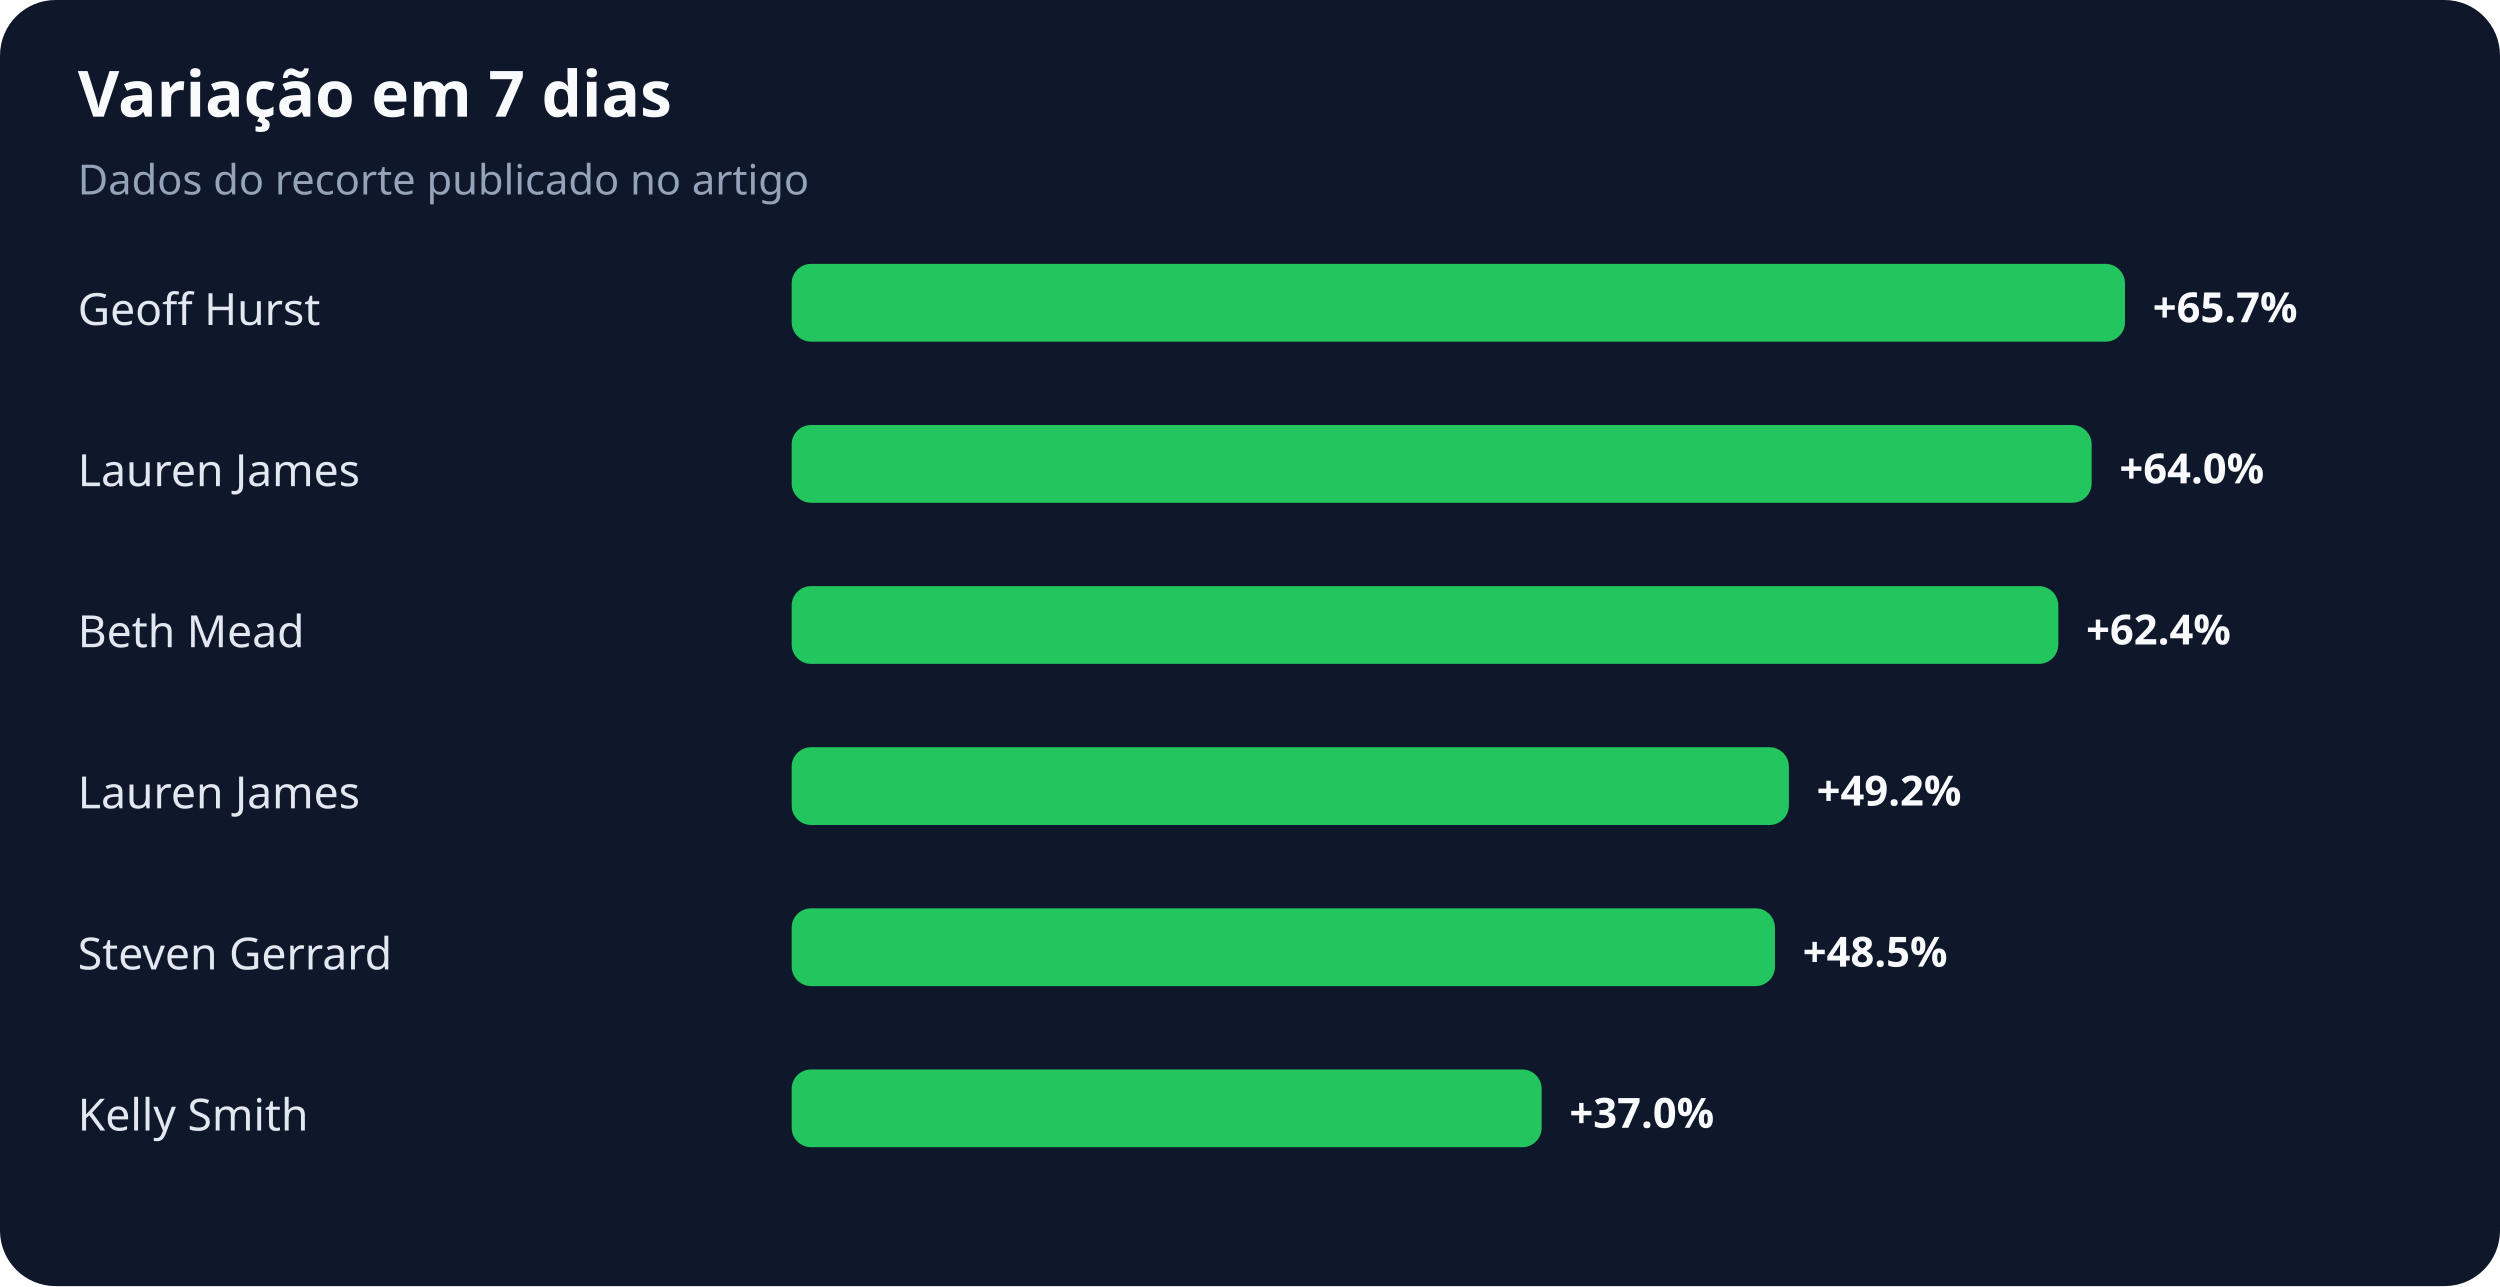
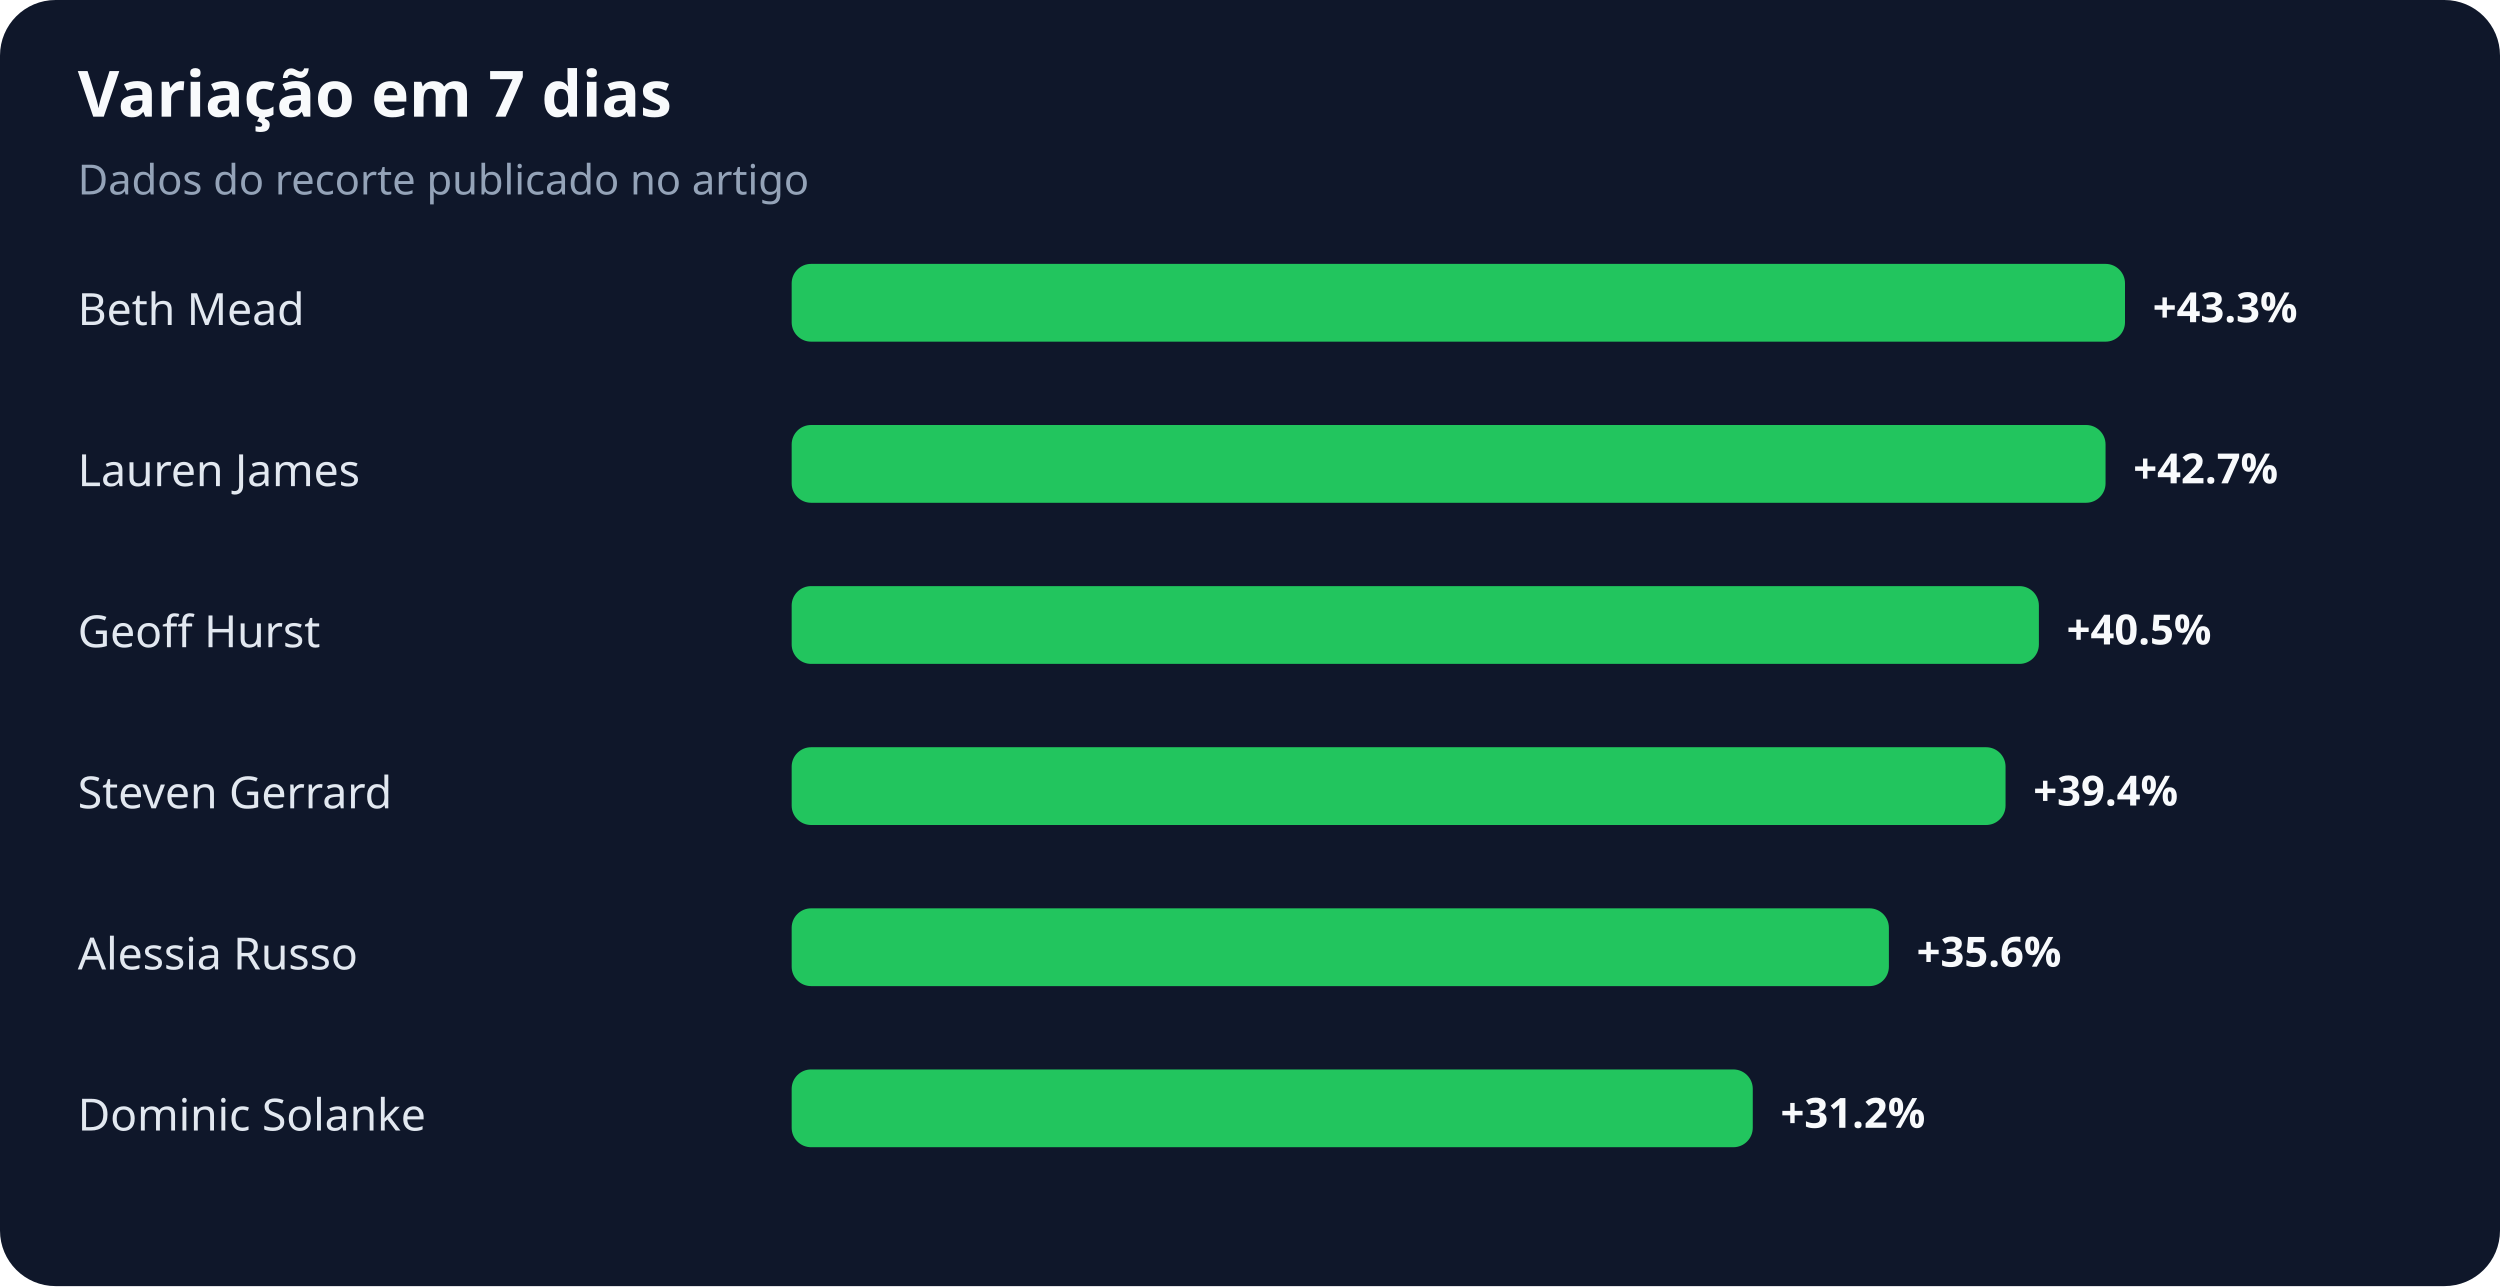
<svg xmlns="http://www.w3.org/2000/svg" width="900" height="463" viewBox="0 0 900 463" role="img" aria-labelledby="title desc">
  <rect width="100%" height="100%" rx="20" fill="#0f172a" />
  <text x="28" y="42" fill="#f8fafc" font-family="system-ui,sans-serif" font-size="23" font-weight="700">Variação em 7 dias</text>
  <text x="28" y="70" fill="#94a3b8" font-family="system-ui,sans-serif" font-size="15">Dados do recorte publicado no artigo</text>
-   <text x="28" y="117" fill="#e2e8f0" font-family="system-ui,sans-serif" font-size="16">Geoff Hurst</text>
+   <text x="28" y="117" fill="#e2e8f0" font-family="system-ui,sans-serif" font-size="16">Beth Mead</text>
  <rect x="285" y="95" width="480" height="28" rx="7" fill="#22c55e" />
-   <text x="775" y="116" fill="#f8fafc" font-family="system-ui,sans-serif" font-size="15" font-weight="700">+65.7%</text>
+   <text x="775" y="116" fill="#f8fafc" font-family="system-ui,sans-serif" font-size="15" font-weight="700">+43.3%</text>
  <text x="28" y="175" fill="#e2e8f0" font-family="system-ui,sans-serif" font-size="16">Lauren James</text>
-   <rect x="285" y="153" width="468" height="28" rx="7" fill="#22c55e" />
-   <text x="763" y="174" fill="#f8fafc" font-family="system-ui,sans-serif" font-size="15" font-weight="700">+64.0%</text>
-   <text x="28" y="233" fill="#e2e8f0" font-family="system-ui,sans-serif" font-size="16">Beth Mead</text>
-   <rect x="285" y="211" width="456" height="28" rx="7" fill="#22c55e" />
-   <text x="751" y="232" fill="#f8fafc" font-family="system-ui,sans-serif" font-size="15" font-weight="700">+62.4%</text>
-   <text x="28" y="291" fill="#e2e8f0" font-family="system-ui,sans-serif" font-size="16">Lauren James</text>
-   <rect x="285" y="269" width="359" height="28" rx="7" fill="#22c55e" />
-   <text x="654" y="290" fill="#f8fafc" font-family="system-ui,sans-serif" font-size="15" font-weight="700">+49.2%</text>
-   <text x="28" y="349" fill="#e2e8f0" font-family="system-ui,sans-serif" font-size="16">Steven Gerrard</text>
-   <rect x="285" y="327" width="354" height="28" rx="7" fill="#22c55e" />
-   <text x="649" y="348" fill="#f8fafc" font-family="system-ui,sans-serif" font-size="15" font-weight="700">+48.5%</text>
-   <text x="28" y="407" fill="#e2e8f0" font-family="system-ui,sans-serif" font-size="16">Kelly Smith</text>
-   <rect x="285" y="385" width="270" height="28" rx="7" fill="#22c55e" />
-   <text x="565" y="406" fill="#f8fafc" font-family="system-ui,sans-serif" font-size="15" font-weight="700">+37.0%</text>
+   <rect x="285" y="153" width="473" height="28" rx="7" fill="#22c55e" />
+   <text x="768" y="174" fill="#f8fafc" font-family="system-ui,sans-serif" font-size="15" font-weight="700">+42.7%</text>
+   <text x="28" y="233" fill="#e2e8f0" font-family="system-ui,sans-serif" font-size="16">Geoff Hurst</text>
+   <rect x="285" y="211" width="449" height="28" rx="7" fill="#22c55e" />
+   <text x="744" y="232" fill="#f8fafc" font-family="system-ui,sans-serif" font-size="15" font-weight="700">+40.5%</text>
+   <text x="28" y="291" fill="#e2e8f0" font-family="system-ui,sans-serif" font-size="16">Steven Gerrard</text>
+   <rect x="285" y="269" width="437" height="28" rx="7" fill="#22c55e" />
+   <text x="732" y="290" fill="#f8fafc" font-family="system-ui,sans-serif" font-size="15" font-weight="700">+39.4%</text>
+   <text x="28" y="349" fill="#e2e8f0" font-family="system-ui,sans-serif" font-size="16">Alessia Russo</text>
+   <rect x="285" y="327" width="395" height="28" rx="7" fill="#22c55e" />
+   <text x="690" y="348" fill="#f8fafc" font-family="system-ui,sans-serif" font-size="15" font-weight="700">+35.6%</text>
+   <text x="28" y="407" fill="#e2e8f0" font-family="system-ui,sans-serif" font-size="16">Dominic Solanke</text>
+   <rect x="285" y="385" width="346" height="28" rx="7" fill="#22c55e" />
+   <text x="641" y="406" fill="#f8fafc" font-family="system-ui,sans-serif" font-size="15" font-weight="700">+31.2%</text>
</svg>
